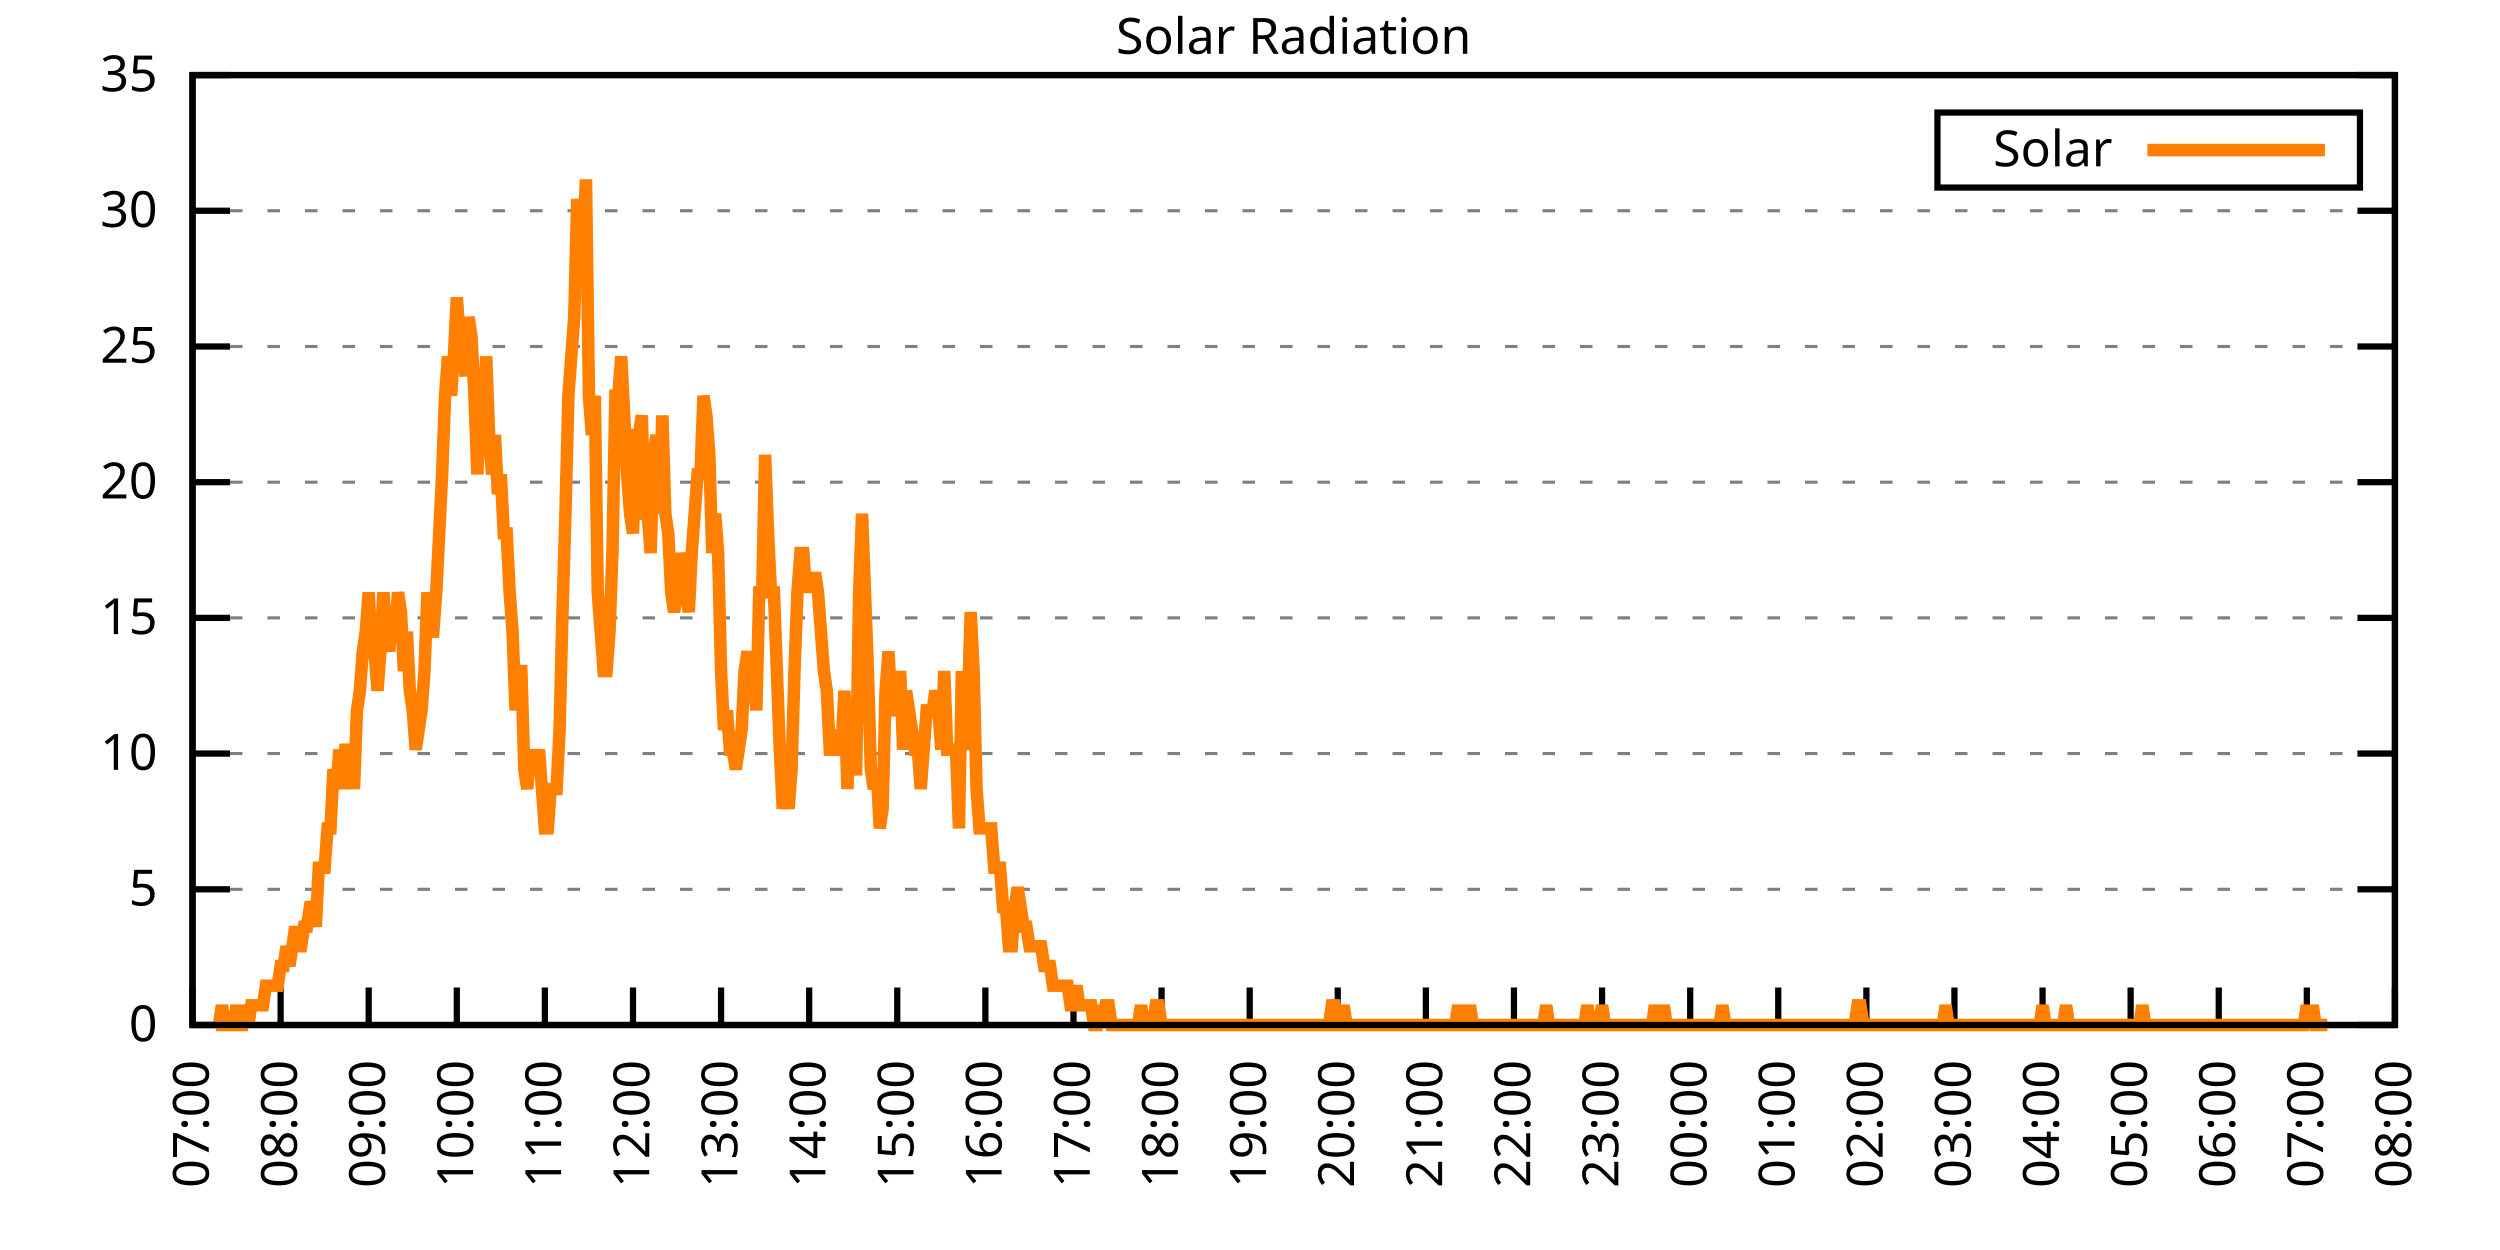
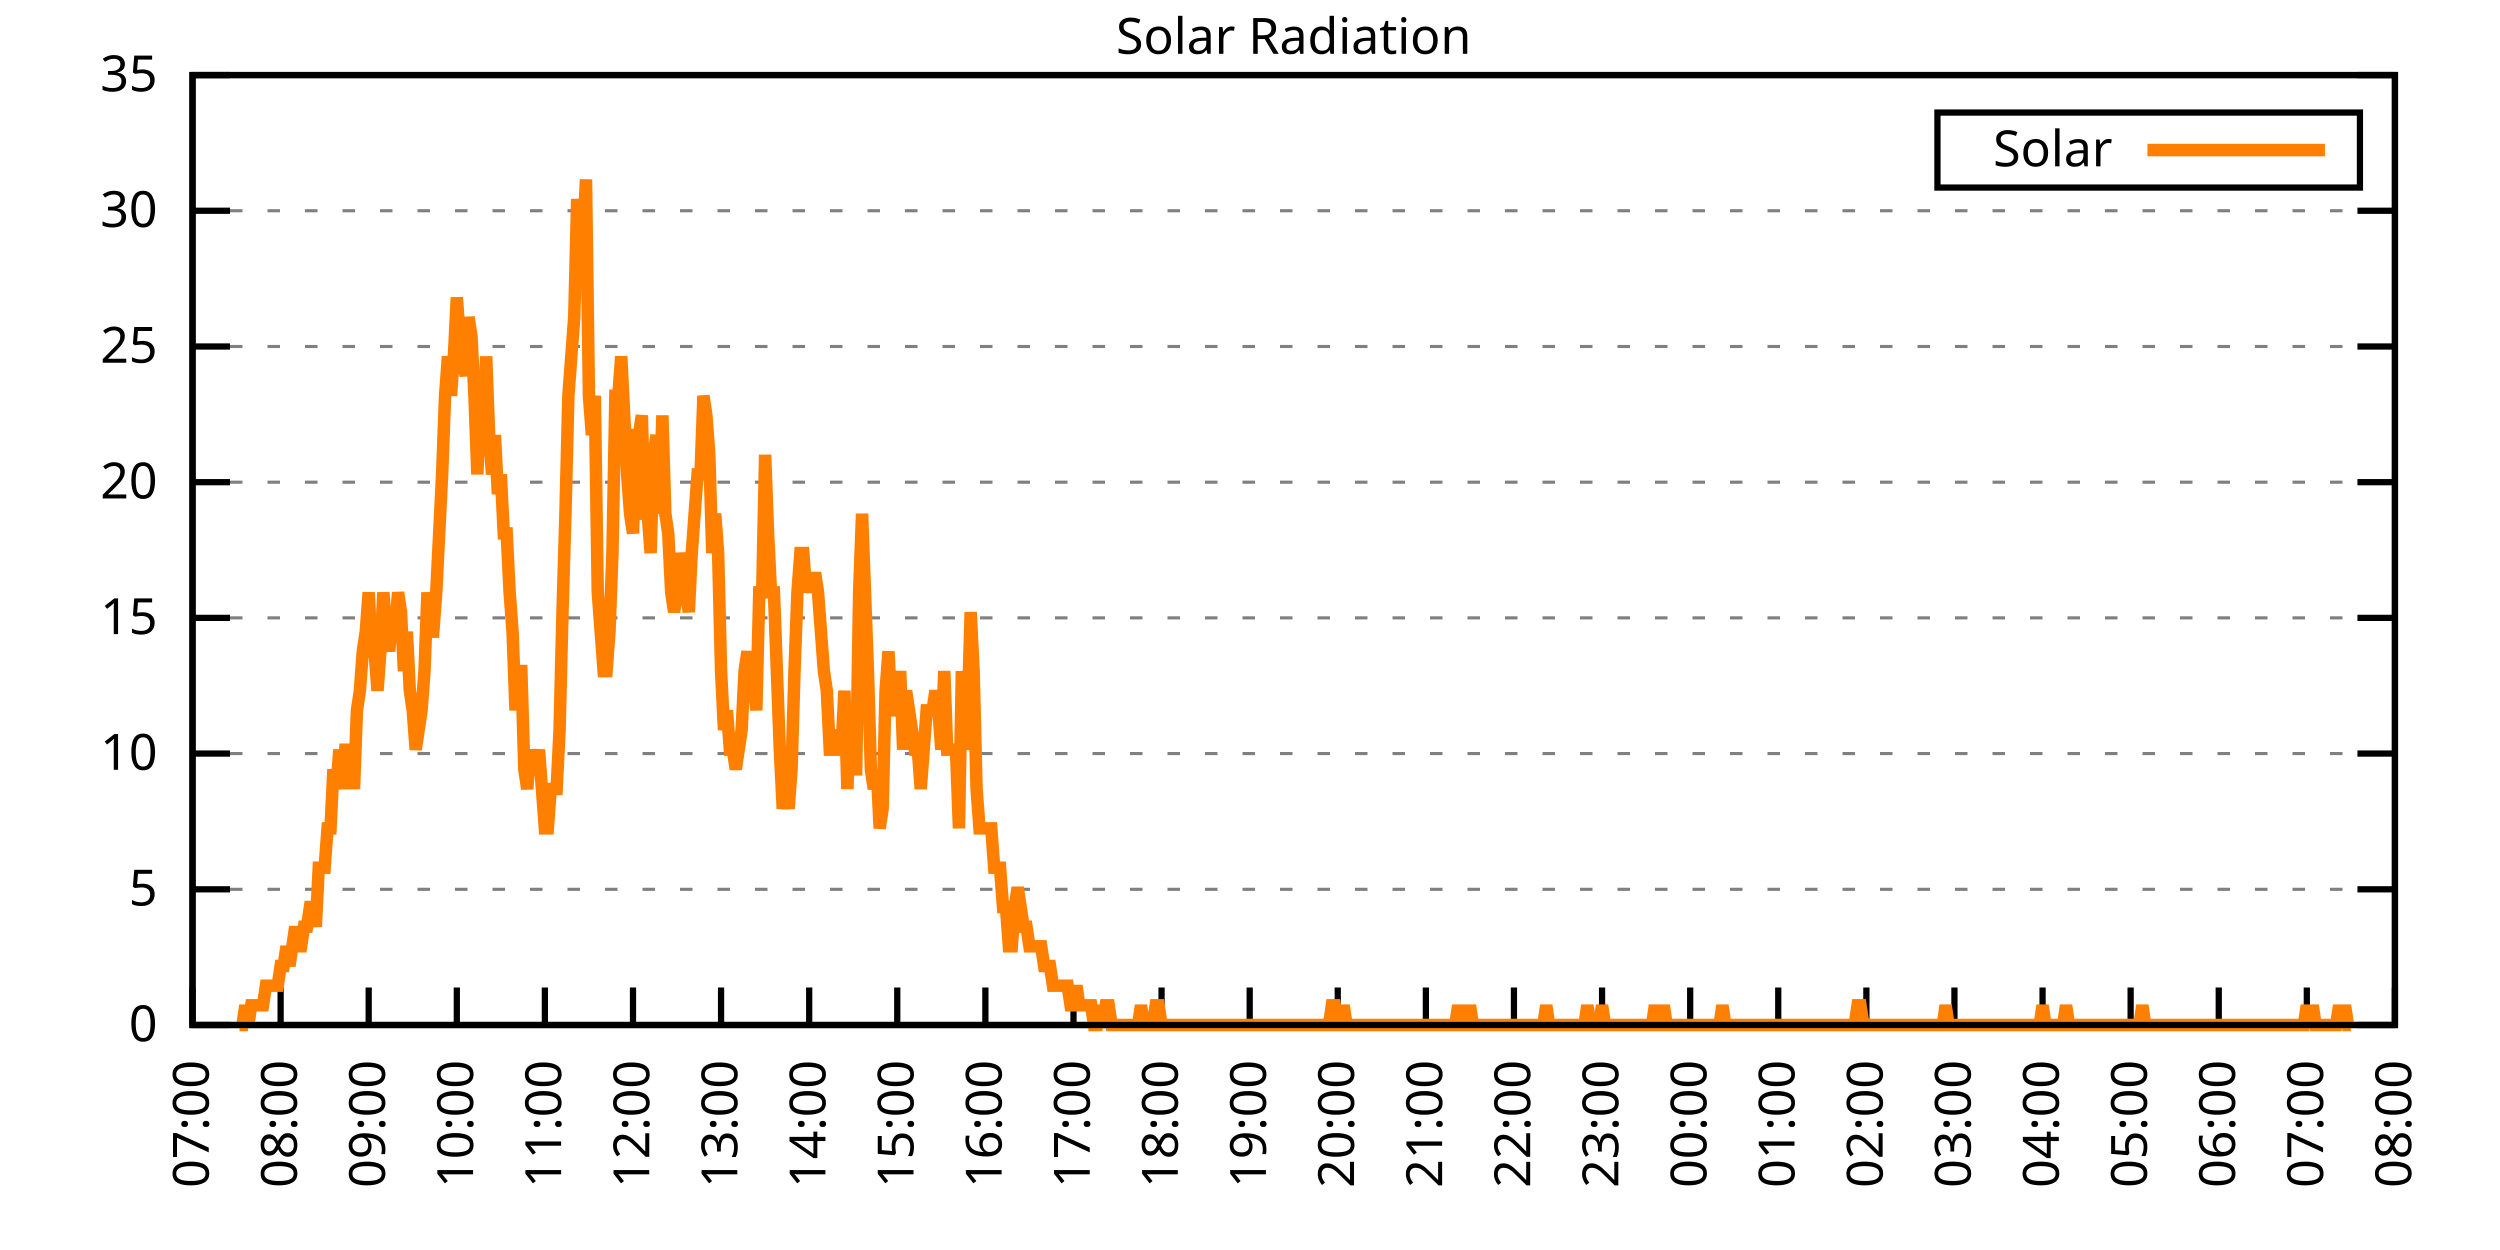
<svg xmlns="http://www.w3.org/2000/svg" xmlns:xlink="http://www.w3.org/1999/xlink" width="400" height="200" viewBox="0 0 400 200">
  <g id="gnuplot_canvas">
    <rect x="0" y="0" width="400" height="200" fill="none" />
    <defs>
      <circle id="gpDot" r="0.5" stroke-width="0.5" stroke="currentColor" />
      <path id="gpPt0" stroke-width="0.333" stroke="currentColor" d="M-1,0 h2 M0,-1 v2" />
      <path id="gpPt1" stroke-width="0.333" stroke="currentColor" d="M-1,-1 L1,1 M1,-1 L-1,1" />
      <path id="gpPt2" stroke-width="0.333" stroke="currentColor" d="M-1,0 L1,0 M0,-1 L0,1 M-1,-1 L1,1 M-1,1 L1,-1" />
      <rect id="gpPt3" stroke-width="0.333" stroke="currentColor" x="-1" y="-1" width="2" height="2" />
      <rect id="gpPt4" stroke-width="0.333" stroke="currentColor" fill="currentColor" x="-1" y="-1" width="2" height="2" />
      <circle id="gpPt5" stroke-width="0.333" stroke="currentColor" cx="0" cy="0" r="1" />
      <use xlink:href="#gpPt5" id="gpPt6" fill="currentColor" stroke="none" />
      <path id="gpPt7" stroke-width="0.333" stroke="currentColor" d="M0,-1.33 L-1.33,0.67 L1.33,0.67 z" />
      <use xlink:href="#gpPt7" id="gpPt8" fill="currentColor" stroke="none" />
      <use xlink:href="#gpPt7" id="gpPt9" stroke="currentColor" transform="rotate(180)" />
      <use xlink:href="#gpPt9" id="gpPt10" fill="currentColor" stroke="none" />
      <use xlink:href="#gpPt3" id="gpPt11" stroke="currentColor" transform="rotate(45)" />
      <use xlink:href="#gpPt11" id="gpPt12" fill="currentColor" stroke="none" />
      <path id="gpPt13" stroke-width="0.333" stroke="currentColor" d="M0,1.330 L1.265,0.411 L0.782,-1.067 L-0.782,-1.076 L-1.265,0.411 z" />
      <use xlink:href="#gpPt13" id="gpPt14" fill="currentColor" stroke="none" />
      <filter id="textbox" filterUnits="objectBoundingBox" x="0" y="0" height="1" width="1">
        <feFlood flood-color="white" flood-opacity="1" result="bgnd" />
        <feComposite in="SourceGraphic" in2="bgnd" operator="atop" />
      </filter>
      <filter id="greybox" filterUnits="objectBoundingBox" x="0" y="0" height="1" width="1">
        <feFlood flood-color="lightgrey" flood-opacity="1" result="grey" />
        <feComposite in="SourceGraphic" in2="grey" operator="atop" />
      </filter>
    </defs>
    <g fill="none" color="white" stroke="currentColor" stroke-width="1.00" stroke-linecap="butt" stroke-linejoin="miter">
</g>
    <g fill="none" color="black" stroke="currentColor" stroke-width="1.00" stroke-linecap="butt" stroke-linejoin="miter">
      <g stroke="none" shape-rendering="crispEdges">
        <polygon fill="rgb(255, 255, 255)" points="30.80,164.00 383.18,164.00 383.18,12.02 30.80,12.02 " />
      </g>
    </g>
    <g fill="none" color="black" stroke="currentColor" stroke-width="1.00" stroke-linecap="butt" stroke-linejoin="miter">
</g>
    <g fill="none" color="black" stroke="black" stroke-width="0.50" stroke-linecap="butt" stroke-linejoin="miter">
</g>
    <g fill="none" color="gray" stroke="currentColor" stroke-width="0.50" stroke-linecap="butt" stroke-linejoin="miter">
      <path stroke="gray" stroke-dasharray="2,4" class="gridline" d="M30.80,164.00 L383.19,164.00  " />
    </g>
    <g fill="none" color="gray" stroke="gray" stroke-width="1.00" stroke-linecap="butt" stroke-linejoin="miter">
</g>
    <g fill="none" color="black" stroke="currentColor" stroke-width="1.00" stroke-linecap="butt" stroke-linejoin="miter">
      <path stroke="black" d="M30.80,164.00 L36.80,164.00 M383.19,164.00 L377.19,164.00  " />
      <g transform="translate(25.20,166.60)" stroke="none" fill="black" font-family="Sans" font-size="8.00" text-anchor="end">
        <text>
          <tspan font-family="Sans"> 0</tspan>
        </text>
      </g>
    </g>
    <g fill="none" color="black" stroke="currentColor" stroke-width="1.00" stroke-linecap="butt" stroke-linejoin="miter">
</g>
    <g fill="none" color="black" stroke="black" stroke-width="0.50" stroke-linecap="butt" stroke-linejoin="miter">
</g>
    <g fill="none" color="gray" stroke="currentColor" stroke-width="0.50" stroke-linecap="butt" stroke-linejoin="miter">
      <path stroke="gray" stroke-dasharray="2,4" class="gridline" d="M30.80,142.29 L383.19,142.29  " />
    </g>
    <g fill="none" color="gray" stroke="gray" stroke-width="1.00" stroke-linecap="butt" stroke-linejoin="miter">
</g>
    <g fill="none" color="black" stroke="currentColor" stroke-width="1.00" stroke-linecap="butt" stroke-linejoin="miter">
      <path stroke="black" d="M30.80,142.29 L36.80,142.29 M383.19,142.29 L377.19,142.29  " />
      <g transform="translate(25.20,144.89)" stroke="none" fill="black" font-family="Sans" font-size="8.00" text-anchor="end">
        <text>
          <tspan font-family="Sans"> 5</tspan>
        </text>
      </g>
    </g>
    <g fill="none" color="black" stroke="currentColor" stroke-width="1.00" stroke-linecap="butt" stroke-linejoin="miter">
</g>
    <g fill="none" color="black" stroke="black" stroke-width="0.50" stroke-linecap="butt" stroke-linejoin="miter">
</g>
    <g fill="none" color="gray" stroke="currentColor" stroke-width="0.50" stroke-linecap="butt" stroke-linejoin="miter">
      <path stroke="gray" stroke-dasharray="2,4" class="gridline" d="M30.80,120.57 L383.19,120.57  " />
    </g>
    <g fill="none" color="gray" stroke="gray" stroke-width="1.00" stroke-linecap="butt" stroke-linejoin="miter">
</g>
    <g fill="none" color="black" stroke="currentColor" stroke-width="1.00" stroke-linecap="butt" stroke-linejoin="miter">
      <path stroke="black" d="M30.80,120.57 L36.80,120.57 M383.19,120.57 L377.19,120.57  " />
      <g transform="translate(25.20,123.17)" stroke="none" fill="black" font-family="Sans" font-size="8.00" text-anchor="end">
        <text>
          <tspan font-family="Sans"> 10</tspan>
        </text>
      </g>
    </g>
    <g fill="none" color="black" stroke="currentColor" stroke-width="1.00" stroke-linecap="butt" stroke-linejoin="miter">
</g>
    <g fill="none" color="black" stroke="black" stroke-width="0.50" stroke-linecap="butt" stroke-linejoin="miter">
</g>
    <g fill="none" color="gray" stroke="currentColor" stroke-width="0.50" stroke-linecap="butt" stroke-linejoin="miter">
      <path stroke="gray" stroke-dasharray="2,4" class="gridline" d="M30.80,98.86 L383.19,98.86  " />
    </g>
    <g fill="none" color="gray" stroke="gray" stroke-width="1.00" stroke-linecap="butt" stroke-linejoin="miter">
</g>
    <g fill="none" color="black" stroke="currentColor" stroke-width="1.00" stroke-linecap="butt" stroke-linejoin="miter">
      <path stroke="black" d="M30.80,98.86 L36.80,98.86 M383.19,98.86 L377.19,98.86  " />
      <g transform="translate(25.20,101.46)" stroke="none" fill="black" font-family="Sans" font-size="8.00" text-anchor="end">
        <text>
          <tspan font-family="Sans"> 15</tspan>
        </text>
      </g>
    </g>
    <g fill="none" color="black" stroke="currentColor" stroke-width="1.00" stroke-linecap="butt" stroke-linejoin="miter">
</g>
    <g fill="none" color="black" stroke="black" stroke-width="0.50" stroke-linecap="butt" stroke-linejoin="miter">
</g>
    <g fill="none" color="gray" stroke="currentColor" stroke-width="0.50" stroke-linecap="butt" stroke-linejoin="miter">
      <path stroke="gray" stroke-dasharray="2,4" class="gridline" d="M30.80,77.15 L383.19,77.15  " />
    </g>
    <g fill="none" color="gray" stroke="gray" stroke-width="1.00" stroke-linecap="butt" stroke-linejoin="miter">
</g>
    <g fill="none" color="black" stroke="currentColor" stroke-width="1.00" stroke-linecap="butt" stroke-linejoin="miter">
      <path stroke="black" d="M30.80,77.15 L36.80,77.15 M383.19,77.15 L377.19,77.15  " />
      <g transform="translate(25.20,79.75)" stroke="none" fill="black" font-family="Sans" font-size="8.00" text-anchor="end">
        <text>
          <tspan font-family="Sans"> 20</tspan>
        </text>
      </g>
    </g>
    <g fill="none" color="black" stroke="currentColor" stroke-width="1.00" stroke-linecap="butt" stroke-linejoin="miter">
</g>
    <g fill="none" color="black" stroke="black" stroke-width="0.50" stroke-linecap="butt" stroke-linejoin="miter">
</g>
    <g fill="none" color="gray" stroke="currentColor" stroke-width="0.50" stroke-linecap="butt" stroke-linejoin="miter">
      <path stroke="gray" stroke-dasharray="2,4" class="gridline" d="M30.80,55.44 L383.19,55.44  " />
    </g>
    <g fill="none" color="gray" stroke="gray" stroke-width="1.00" stroke-linecap="butt" stroke-linejoin="miter">
</g>
    <g fill="none" color="black" stroke="currentColor" stroke-width="1.00" stroke-linecap="butt" stroke-linejoin="miter">
      <path stroke="black" d="M30.80,55.44 L36.80,55.44 M383.19,55.44 L377.19,55.44  " />
      <g transform="translate(25.20,58.04)" stroke="none" fill="black" font-family="Sans" font-size="8.00" text-anchor="end">
        <text>
          <tspan font-family="Sans"> 25</tspan>
        </text>
      </g>
    </g>
    <g fill="none" color="black" stroke="currentColor" stroke-width="1.00" stroke-linecap="butt" stroke-linejoin="miter">
</g>
    <g fill="none" color="black" stroke="black" stroke-width="0.50" stroke-linecap="butt" stroke-linejoin="miter">
</g>
    <g fill="none" color="gray" stroke="currentColor" stroke-width="0.50" stroke-linecap="butt" stroke-linejoin="miter">
      <path stroke="gray" stroke-dasharray="2,4" class="gridline" d="M30.80,33.72 L383.19,33.72  " />
    </g>
    <g fill="none" color="gray" stroke="gray" stroke-width="1.00" stroke-linecap="butt" stroke-linejoin="miter">
</g>
    <g fill="none" color="black" stroke="currentColor" stroke-width="1.00" stroke-linecap="butt" stroke-linejoin="miter">
      <path stroke="black" d="M30.80,33.72 L36.80,33.72 M383.19,33.72 L377.19,33.72  " />
      <g transform="translate(25.20,36.32)" stroke="none" fill="black" font-family="Sans" font-size="8.00" text-anchor="end">
        <text>
          <tspan font-family="Sans"> 30</tspan>
        </text>
      </g>
    </g>
    <g fill="none" color="black" stroke="currentColor" stroke-width="1.00" stroke-linecap="butt" stroke-linejoin="miter">
</g>
    <g fill="none" color="black" stroke="black" stroke-width="0.50" stroke-linecap="butt" stroke-linejoin="miter">
</g>
    <g fill="none" color="gray" stroke="currentColor" stroke-width="0.50" stroke-linecap="butt" stroke-linejoin="miter">
      <path stroke="gray" stroke-dasharray="2,4" class="gridline" d="M30.80,12.01 L383.19,12.01  " />
    </g>
    <g fill="none" color="gray" stroke="gray" stroke-width="1.00" stroke-linecap="butt" stroke-linejoin="miter">
</g>
    <g fill="none" color="black" stroke="currentColor" stroke-width="1.00" stroke-linecap="butt" stroke-linejoin="miter">
      <path stroke="black" d="M30.80,12.01 L36.80,12.01 M383.19,12.01 L377.19,12.01  " />
      <g transform="translate(25.20,14.61)" stroke="none" fill="black" font-family="Sans" font-size="8.00" text-anchor="end">
        <text>
          <tspan font-family="Sans"> 35</tspan>
        </text>
      </g>
    </g>
    <g fill="none" color="black" stroke="currentColor" stroke-width="1.00" stroke-linecap="butt" stroke-linejoin="miter">
      <path stroke="black" d="M30.80,164.00 L30.80,158.00  " />
      <g transform="translate(33.40,169.60) rotate(270.00)" stroke="none" fill="black" font-family="Sans" font-size="8.00" text-anchor="end">
        <text>
          <tspan font-family="Sans">07:00</tspan>
        </text>
      </g>
    </g>
    <g fill="none" color="black" stroke="currentColor" stroke-width="1.00" stroke-linecap="butt" stroke-linejoin="miter">
      <path stroke="black" d="M44.90,164.00 L44.90,158.00  " />
      <g transform="translate(47.50,169.60) rotate(270.00)" stroke="none" fill="black" font-family="Sans" font-size="8.00" text-anchor="end">
        <text>
          <tspan font-family="Sans">08:00</tspan>
        </text>
      </g>
    </g>
    <g fill="none" color="black" stroke="currentColor" stroke-width="1.00" stroke-linecap="butt" stroke-linejoin="miter">
      <path stroke="black" d="M58.99,164.00 L58.99,158.00  " />
      <g transform="translate(61.59,169.60) rotate(270.00)" stroke="none" fill="black" font-family="Sans" font-size="8.00" text-anchor="end">
        <text>
          <tspan font-family="Sans">09:00</tspan>
        </text>
      </g>
    </g>
    <g fill="none" color="black" stroke="currentColor" stroke-width="1.00" stroke-linecap="butt" stroke-linejoin="miter">
      <path stroke="black" d="M73.09,164.00 L73.09,158.00  " />
      <g transform="translate(75.69,169.60) rotate(270.00)" stroke="none" fill="black" font-family="Sans" font-size="8.00" text-anchor="end">
        <text>
          <tspan font-family="Sans">10:00</tspan>
        </text>
      </g>
    </g>
    <g fill="none" color="black" stroke="currentColor" stroke-width="1.00" stroke-linecap="butt" stroke-linejoin="miter">
      <path stroke="black" d="M87.18,164.00 L87.18,158.00  " />
      <g transform="translate(89.78,169.60) rotate(270.00)" stroke="none" fill="black" font-family="Sans" font-size="8.00" text-anchor="end">
        <text>
          <tspan font-family="Sans">11:00</tspan>
        </text>
      </g>
    </g>
    <g fill="none" color="black" stroke="currentColor" stroke-width="1.00" stroke-linecap="butt" stroke-linejoin="miter">
      <path stroke="black" d="M101.28,164.00 L101.28,158.00  " />
      <g transform="translate(103.88,169.60) rotate(270.00)" stroke="none" fill="black" font-family="Sans" font-size="8.00" text-anchor="end">
        <text>
          <tspan font-family="Sans">12:00</tspan>
        </text>
      </g>
    </g>
    <g fill="none" color="black" stroke="currentColor" stroke-width="1.00" stroke-linecap="butt" stroke-linejoin="miter">
      <path stroke="black" d="M115.37,164.00 L115.37,158.00  " />
      <g transform="translate(117.97,169.60) rotate(270.00)" stroke="none" fill="black" font-family="Sans" font-size="8.00" text-anchor="end">
        <text>
          <tspan font-family="Sans">13:00</tspan>
        </text>
      </g>
    </g>
    <g fill="none" color="black" stroke="currentColor" stroke-width="1.00" stroke-linecap="butt" stroke-linejoin="miter">
      <path stroke="black" d="M129.47,164.00 L129.47,158.00  " />
      <g transform="translate(132.07,169.60) rotate(270.00)" stroke="none" fill="black" font-family="Sans" font-size="8.00" text-anchor="end">
        <text>
          <tspan font-family="Sans">14:00</tspan>
        </text>
      </g>
    </g>
    <g fill="none" color="black" stroke="currentColor" stroke-width="1.00" stroke-linecap="butt" stroke-linejoin="miter">
      <path stroke="black" d="M143.56,164.00 L143.56,158.00  " />
      <g transform="translate(146.16,169.60) rotate(270.00)" stroke="none" fill="black" font-family="Sans" font-size="8.00" text-anchor="end">
        <text>
          <tspan font-family="Sans">15:00</tspan>
        </text>
      </g>
    </g>
    <g fill="none" color="black" stroke="currentColor" stroke-width="1.00" stroke-linecap="butt" stroke-linejoin="miter">
      <path stroke="black" d="M157.66,164.00 L157.66,158.00  " />
      <g transform="translate(160.26,169.60) rotate(270.00)" stroke="none" fill="black" font-family="Sans" font-size="8.00" text-anchor="end">
        <text>
          <tspan font-family="Sans">16:00</tspan>
        </text>
      </g>
    </g>
    <g fill="none" color="black" stroke="currentColor" stroke-width="1.00" stroke-linecap="butt" stroke-linejoin="miter">
      <path stroke="black" d="M171.76,164.00 L171.76,158.00  " />
      <g transform="translate(174.36,169.60) rotate(270.00)" stroke="none" fill="black" font-family="Sans" font-size="8.00" text-anchor="end">
        <text>
          <tspan font-family="Sans">17:00</tspan>
        </text>
      </g>
    </g>
    <g fill="none" color="black" stroke="currentColor" stroke-width="1.00" stroke-linecap="butt" stroke-linejoin="miter">
      <path stroke="black" d="M185.85,164.00 L185.85,158.00  " />
      <g transform="translate(188.45,169.60) rotate(270.00)" stroke="none" fill="black" font-family="Sans" font-size="8.00" text-anchor="end">
        <text>
          <tspan font-family="Sans">18:00</tspan>
        </text>
      </g>
    </g>
    <g fill="none" color="black" stroke="currentColor" stroke-width="1.00" stroke-linecap="butt" stroke-linejoin="miter">
      <path stroke="black" d="M199.95,164.00 L199.95,158.00  " />
      <g transform="translate(202.55,169.60) rotate(270.00)" stroke="none" fill="black" font-family="Sans" font-size="8.00" text-anchor="end">
        <text>
          <tspan font-family="Sans">19:00</tspan>
        </text>
      </g>
    </g>
    <g fill="none" color="black" stroke="currentColor" stroke-width="1.00" stroke-linecap="butt" stroke-linejoin="miter">
      <path stroke="black" d="M214.04,164.00 L214.04,158.00  " />
      <g transform="translate(216.64,169.60) rotate(270.00)" stroke="none" fill="black" font-family="Sans" font-size="8.00" text-anchor="end">
        <text>
          <tspan font-family="Sans">20:00</tspan>
        </text>
      </g>
    </g>
    <g fill="none" color="black" stroke="currentColor" stroke-width="1.00" stroke-linecap="butt" stroke-linejoin="miter">
      <path stroke="black" d="M228.14,164.00 L228.14,158.00  " />
      <g transform="translate(230.74,169.60) rotate(270.00)" stroke="none" fill="black" font-family="Sans" font-size="8.00" text-anchor="end">
        <text>
          <tspan font-family="Sans">21:00</tspan>
        </text>
      </g>
    </g>
    <g fill="none" color="black" stroke="currentColor" stroke-width="1.00" stroke-linecap="butt" stroke-linejoin="miter">
      <path stroke="black" d="M242.23,164.00 L242.23,158.00  " />
      <g transform="translate(244.83,169.60) rotate(270.00)" stroke="none" fill="black" font-family="Sans" font-size="8.00" text-anchor="end">
        <text>
          <tspan font-family="Sans">22:00</tspan>
        </text>
      </g>
    </g>
    <g fill="none" color="black" stroke="currentColor" stroke-width="1.00" stroke-linecap="butt" stroke-linejoin="miter">
      <path stroke="black" d="M256.33,164.00 L256.33,158.00  " />
      <g transform="translate(258.93,169.60) rotate(270.00)" stroke="none" fill="black" font-family="Sans" font-size="8.00" text-anchor="end">
        <text>
          <tspan font-family="Sans">23:00</tspan>
        </text>
      </g>
    </g>
    <g fill="none" color="black" stroke="currentColor" stroke-width="1.00" stroke-linecap="butt" stroke-linejoin="miter">
      <path stroke="black" d="M270.43,164.00 L270.43,158.00  " />
      <g transform="translate(273.03,169.60) rotate(270.00)" stroke="none" fill="black" font-family="Sans" font-size="8.00" text-anchor="end">
        <text>
          <tspan font-family="Sans">00:00</tspan>
        </text>
      </g>
    </g>
    <g fill="none" color="black" stroke="currentColor" stroke-width="1.00" stroke-linecap="butt" stroke-linejoin="miter">
      <path stroke="black" d="M284.52,164.00 L284.52,158.00  " />
      <g transform="translate(287.12,169.60) rotate(270.00)" stroke="none" fill="black" font-family="Sans" font-size="8.00" text-anchor="end">
        <text>
          <tspan font-family="Sans">01:00</tspan>
        </text>
      </g>
    </g>
    <g fill="none" color="black" stroke="currentColor" stroke-width="1.00" stroke-linecap="butt" stroke-linejoin="miter">
      <path stroke="black" d="M298.62,164.00 L298.62,158.00  " />
      <g transform="translate(301.22,169.60) rotate(270.00)" stroke="none" fill="black" font-family="Sans" font-size="8.00" text-anchor="end">
        <text>
          <tspan font-family="Sans">02:00</tspan>
        </text>
      </g>
    </g>
    <g fill="none" color="black" stroke="currentColor" stroke-width="1.00" stroke-linecap="butt" stroke-linejoin="miter">
      <path stroke="black" d="M312.71,164.00 L312.71,158.00  " />
      <g transform="translate(315.31,169.60) rotate(270.00)" stroke="none" fill="black" font-family="Sans" font-size="8.00" text-anchor="end">
        <text>
          <tspan font-family="Sans">03:00</tspan>
        </text>
      </g>
    </g>
    <g fill="none" color="black" stroke="currentColor" stroke-width="1.00" stroke-linecap="butt" stroke-linejoin="miter">
      <path stroke="black" d="M326.81,164.00 L326.81,158.00  " />
      <g transform="translate(329.41,169.60) rotate(270.00)" stroke="none" fill="black" font-family="Sans" font-size="8.00" text-anchor="end">
        <text>
          <tspan font-family="Sans">04:00</tspan>
        </text>
      </g>
    </g>
    <g fill="none" color="black" stroke="currentColor" stroke-width="1.00" stroke-linecap="butt" stroke-linejoin="miter">
      <path stroke="black" d="M340.90,164.00 L340.90,158.00  " />
      <g transform="translate(343.50,169.60) rotate(270.00)" stroke="none" fill="black" font-family="Sans" font-size="8.00" text-anchor="end">
        <text>
          <tspan font-family="Sans">05:00</tspan>
        </text>
      </g>
    </g>
    <g fill="none" color="black" stroke="currentColor" stroke-width="1.00" stroke-linecap="butt" stroke-linejoin="miter">
      <path stroke="black" d="M355.00,164.00 L355.00,158.00  " />
      <g transform="translate(357.60,169.60) rotate(270.00)" stroke="none" fill="black" font-family="Sans" font-size="8.00" text-anchor="end">
        <text>
          <tspan font-family="Sans">06:00</tspan>
        </text>
      </g>
    </g>
    <g fill="none" color="black" stroke="currentColor" stroke-width="1.00" stroke-linecap="butt" stroke-linejoin="miter">
      <path stroke="black" d="M369.09,164.00 L369.09,158.00  " />
      <g transform="translate(371.69,169.60) rotate(270.00)" stroke="none" fill="black" font-family="Sans" font-size="8.00" text-anchor="end">
        <text>
          <tspan font-family="Sans">07:00</tspan>
        </text>
      </g>
    </g>
    <g fill="none" color="black" stroke="currentColor" stroke-width="1.00" stroke-linecap="butt" stroke-linejoin="miter">
      <path stroke="black" d="M383.19,164.00 L383.19,158.00  " />
      <g transform="translate(385.79,169.60) rotate(270.00)" stroke="none" fill="black" font-family="Sans" font-size="8.00" text-anchor="end">
        <text>
          <tspan font-family="Sans">08:00</tspan>
        </text>
      </g>
    </g>
    <g fill="none" color="black" stroke="currentColor" stroke-width="1.00" stroke-linecap="butt" stroke-linejoin="miter">
</g>
    <g fill="none" color="black" stroke="currentColor" stroke-width="1.00" stroke-linecap="butt" stroke-linejoin="miter">
      <path stroke="black" d="M30.80,12.01 L30.80,164.00 L383.19,164.00 L383.19,12.01 L30.80,12.01 Z  " />
    </g>
    <g fill="none" color="black" stroke="currentColor" stroke-width="1.00" stroke-linecap="butt" stroke-linejoin="miter">
</g>
    <g fill="none" color="black" stroke="currentColor" stroke-width="1.00" stroke-linecap="butt" stroke-linejoin="miter">
      <path stroke="black" d="M309.99,30.01 L309.99,18.01 L377.59,18.01 L377.59,30.01 L309.99,30.01 Z  " />
    </g>
    <g id="Solar_Radiation_plot_1">
      <g fill="none" color="white" stroke="black" stroke-width="2.00" stroke-linecap="butt" stroke-linejoin="miter">
</g>
      <g fill="none" color="black" stroke="currentColor" stroke-width="2.00" stroke-linecap="butt" stroke-linejoin="miter">
        <g transform="translate(337.99,26.61)" stroke="none" fill="black" font-family="Sans" font-size="8.00" text-anchor="end">
          <text>
            <tspan font-family="Sans">Solar</tspan>
          </text>
        </g>
      </g>
      <g fill="none" color="black" stroke="currentColor" stroke-width="2.00" stroke-linecap="butt" stroke-linejoin="miter">
-         <path stroke="rgb(255, 127,   0)" d="M343.59,24.01 L371.99,24.01 M34.56,164.00 L35.03,164.00 L35.50,160.85 L35.97,164.00 L36.44,164.00 L36.91,164.00   L37.38,164.00 L37.85,160.85 L38.32,164.00 L38.79,164.00 L39.26,160.85 L39.73,164.00 L40.20,160.85 L40.67,160.85   L41.14,160.85 L41.61,160.85 L42.08,160.85 L42.55,157.71 L43.02,157.71 L43.49,157.71 L43.96,157.71 L44.43,157.71   L44.90,154.56 L45.37,154.56 L45.84,151.41 L46.31,154.56 L46.78,151.41 L47.24,148.27 L47.71,151.41 L48.18,151.41   L48.65,148.27 L49.12,148.27 L49.59,145.12 L50.06,145.12 L50.53,148.27 L51.00,138.83 L51.47,138.83 L51.94,138.83   L52.41,132.54 L52.88,132.54 L53.35,123.10 L53.82,126.24 L54.29,119.95 L54.76,126.24 L55.23,119.95 L55.70,119.95   L56.17,119.95 L56.64,126.24 L57.11,113.66 L57.58,110.51 L58.05,104.22 L58.52,101.07 L58.99,94.78 L59.46,104.22   L59.93,104.22 L60.40,110.51 L60.87,104.22 L61.34,94.78 L61.81,101.07 L62.28,104.22 L62.75,97.93 L63.22,101.07   L63.69,94.78 L64.16,97.93 L64.63,107.37 L65.10,101.07 L65.57,110.51 L66.04,113.66 L66.51,119.95 L66.98,116.80   L67.45,113.66 L67.92,107.37 L68.39,94.78 L68.86,101.07 L69.33,101.07 L69.80,94.78 L70.27,85.34 L70.74,75.90   L71.21,63.32 L71.68,57.02 L72.15,63.32 L72.62,57.02 L73.09,47.58 L73.56,53.88 L74.03,57.02 L74.50,60.17   L74.97,50.73 L75.44,53.88 L75.91,63.32 L76.38,75.90 L76.85,63.32 L77.32,69.61 L77.79,57.02 L78.26,69.61   L78.73,75.90 L79.19,69.61 L79.66,79.05 L80.13,75.90 L80.60,85.34 L81.07,85.34 L81.54,94.78 L82.01,101.07   L82.48,113.66 L82.95,107.37 L83.42,107.37 L83.89,123.10 L84.36,126.24 L84.83,119.95 L85.30,123.10 L85.77,123.10   L86.24,119.95 L86.71,126.24 L87.18,132.54 L87.65,132.54 L88.12,126.24 L88.59,126.24 L89.06,126.24 L89.53,116.80   L90.00,97.93 L90.47,82.19 L90.94,63.32 L91.41,57.02 L91.88,50.73 L92.35,31.85 L92.82,38.15 L93.29,38.15   L93.76,28.71 L94.23,63.32 L94.70,69.61 L95.17,63.32 L95.64,94.78 L96.11,101.07 L96.58,107.37 L97.05,107.37   L97.52,101.07 L97.99,88.49 L98.46,63.32 L98.93,63.32 L99.40,57.02 L99.87,66.46 L100.34,75.90 L100.81,82.19   L101.28,85.34 L101.75,69.61 L102.22,69.61 L102.69,66.46 L103.16,82.19 L103.63,82.19 L104.10,88.49 L104.57,72.76   L105.04,69.61 L105.51,82.19 L105.98,66.46 L106.45,82.19 L106.92,85.34 L107.39,94.78 L107.86,97.93 L108.33,94.78   L108.80,88.49 L109.27,91.63 L109.74,94.78 L110.21,97.93 L110.68,88.49 L111.14,82.19 L111.61,75.90 L112.08,75.90   L112.55,63.32 L113.02,66.46 L113.49,72.76 L113.96,88.49 L114.43,82.19 L114.90,88.49 L115.37,107.37 L115.84,116.80   L116.31,113.66 L116.78,119.95 L117.25,119.95 L117.72,123.10 L118.19,119.95 L118.66,116.80 L119.13,107.37 L119.60,104.22   L120.07,110.51 L120.54,107.37 L121.01,113.66 L121.48,94.78 L121.95,94.78 L122.42,72.76 L122.89,85.34 L123.36,94.78   L123.83,94.78 L124.30,107.37 L124.77,119.95 L125.24,129.39 L125.71,126.24 L126.18,129.39 L126.65,123.10 L127.12,107.37   L127.59,94.78 L128.06,88.49 L128.53,88.49 L129.00,94.78 L129.47,91.63 L129.94,94.78 L130.41,91.63 L130.88,94.78   L131.35,101.07 L131.82,107.37 L132.29,110.51 L132.76,119.95 L133.23,119.95 L133.70,119.95 L134.17,116.80 L134.64,119.95   L135.11,110.51 L135.58,126.24 L136.05,113.66 L136.52,123.10 L136.99,123.10 L137.46,94.78 L137.93,82.19 L138.40,94.78   L138.87,107.37 L139.34,123.10 L139.81,126.24 L140.28,123.10 L140.75,132.54 L141.22,129.39 L141.69,110.51 L142.16,104.22   L142.63,113.66 L143.09,113.66 L143.56,113.66 L144.03,107.37 L144.50,119.95 L144.97,110.51 L145.44,113.66 L145.91,116.80   L146.38,119.95 L146.85,119.95 L147.32,126.24 L147.79,119.95 L148.26,113.66 L148.73,113.66 L149.20,113.66 L149.67,110.51   L150.14,113.66 L150.61,119.95 L151.08,107.37 L151.55,119.95 L152.02,119.95 L152.49,119.95 L152.96,119.95 L153.43,132.54   L153.90,107.37 L154.37,119.95 L154.84,113.66 L155.31,97.93 L155.78,107.37 L156.25,126.24 L156.72,132.54 L157.19,132.54   L157.66,132.54 L158.13,132.54 L158.60,132.54 L159.07,138.83 L159.54,138.83 L160.01,138.83 L160.48,145.12 L160.95,145.12   L161.42,151.41 L161.89,151.41 L162.36,145.12 L162.83,141.98 L163.30,145.12 L163.77,148.27 L164.24,148.27 L164.71,151.41   L165.18,151.41 L165.65,151.41 L166.12,151.41 L166.59,151.41 L167.06,154.56 L167.53,154.56 L168.00,154.56 L168.47,157.71   L168.94,157.71 L169.41,157.71 L169.88,157.71 L170.35,157.71 L170.82,157.71 L171.29,160.85 L171.76,160.85 L172.23,157.71   L172.70,160.85 L173.17,160.85 L173.64,160.85 L174.11,160.85 L174.58,160.85 L175.04,164.00 L175.51,164.00 L175.98,160.85   L176.45,164.00 L176.92,160.85 L177.39,160.85 L177.86,164.00 L178.33,164.00 L178.80,164.00 L179.27,164.00 L179.74,164.00   L180.21,164.00 L180.68,164.00 L181.15,164.00 L181.62,164.00 L182.09,164.00 L182.56,160.85 L183.03,164.00 L183.50,164.00   L183.97,164.00 L184.44,164.00 L184.91,160.85 L185.38,160.85 L185.85,164.00 L186.32,164.00 L186.79,164.00 L187.26,164.00   L187.73,164.00 L188.20,164.00 L188.67,164.00 L189.14,164.00 L189.61,164.00 L190.08,164.00 L190.55,164.00 L191.02,164.00   L191.49,164.00 L191.96,164.00 L192.43,164.00 L192.90,164.00 L193.37,164.00 L193.84,164.00 L194.31,164.00 L194.78,164.00   L195.25,164.00 L195.72,164.00 L196.19,164.00 L196.66,164.00 L197.13,164.00 L197.60,164.00 L198.07,164.00 L198.54,164.00   L199.01,164.00 L199.48,164.00 L199.95,164.00 L200.42,164.00 L200.89,164.00 L201.36,164.00 L201.83,164.00 L202.30,164.00   L202.77,164.00 L203.24,164.00 L203.71,164.00 L204.18,164.00 L204.65,164.00 L205.12,164.00 L205.59,164.00 L206.06,164.00   L206.53,164.00 L207.00,164.00 L207.46,164.00 L207.93,164.00 L208.40,164.00 L208.87,164.00 L209.34,164.00 L209.81,164.00   L210.28,164.00 L210.75,164.00 L211.22,164.00 L211.69,164.00 L212.16,164.00 L212.63,164.00 L213.10,160.85 L213.57,160.85   L214.04,164.00 L214.51,164.00 L214.98,160.85 L215.45,164.00 L215.92,164.00 L216.39,164.00 L216.86,164.00 L217.33,164.00   L217.80,164.00 L218.27,164.00 L218.74,164.00 L219.21,164.00 L219.68,164.00 L220.15,164.00 L220.62,164.00 L221.09,164.00   L221.56,164.00 L222.03,164.00 L222.50,164.00 L222.97,164.00 L223.44,164.00 L223.91,164.00 L224.38,164.00 L224.85,164.00   L225.32,164.00 L225.79,164.00 L226.26,164.00 L226.73,164.00 L227.20,164.00 L227.67,164.00 L228.14,164.00 L228.61,164.00   L229.08,164.00 L229.55,164.00 L230.02,164.00 L230.49,164.00 L230.96,164.00 L231.43,164.00 L231.90,164.00 L232.37,164.00   L232.84,164.00 L233.31,160.85 L233.78,164.00 L234.25,164.00 L234.72,164.00 L235.19,160.85 L235.66,164.00 L236.13,164.00   L236.60,164.00 L237.07,164.00 L237.54,164.00 L238.01,164.00 L238.48,164.00 L238.95,164.00 L239.41,164.00 L239.88,164.00   L240.35,164.00 L240.82,164.00 L241.29,164.00 L241.76,164.00 L242.23,164.00 L242.70,164.00 L243.17,164.00 L243.64,164.00   L244.11,164.00 L244.58,164.00 L245.05,164.00 L245.52,164.00 L245.99,164.00 L246.46,164.00 L246.93,164.00 L247.40,160.85   L247.87,164.00 L248.81,164.00 L249.28,164.00 L249.75,164.00 L250.22,164.00 L250.69,164.00 L251.16,164.00 L251.63,164.00   L252.10,164.00 L252.57,164.00 L253.04,164.00 L253.51,164.00 L253.98,160.85 L254.45,164.00 L254.92,164.00 L255.39,164.00   L255.86,164.00 L256.33,160.85 L256.80,164.00 L257.27,164.00 L257.74,164.00 L258.21,164.00 L258.68,164.00 L259.15,164.00   L259.62,164.00 L260.09,164.00 L260.56,164.00 L261.03,164.00 L261.50,164.00 L261.97,164.00 L262.44,164.00 L262.91,164.00   L263.38,164.00 L263.85,164.00 L264.32,164.00 L264.79,160.85 L265.26,164.00 L265.73,164.00 L266.20,160.85 L266.67,164.00   L267.14,164.00 L267.61,164.00 L268.08,164.00 L268.55,164.00 L269.02,164.00 L269.49,164.00 L269.96,164.00 L270.43,164.00   L270.90,164.00 L271.36,164.00 L271.83,164.00 L272.30,164.00 L272.77,164.00 L273.24,164.00 L273.71,164.00 L274.18,164.00   L274.65,164.00 L275.12,164.00 L275.59,160.85 L276.06,164.00 L276.53,164.00 L277.00,164.00 L277.47,164.00 L277.94,164.00   L278.41,164.00 L278.88,164.00 L279.35,164.00 L279.82,164.00 L280.29,164.00 L280.76,164.00 L281.23,164.00 L281.70,164.00   L282.17,164.00 L282.64,164.00 L283.11,164.00 L283.58,164.00 L284.05,164.00 L284.52,164.00 L284.99,164.00 L285.46,164.00   L285.93,164.00 L286.40,164.00 L286.87,164.00 L287.34,164.00 L287.81,164.00 L288.28,164.00 L288.75,164.00 L289.22,164.00   L289.69,164.00 L290.16,164.00 L290.63,164.00 L291.10,164.00 L291.57,164.00 L292.04,164.00 L292.51,164.00 L292.98,164.00   L293.45,164.00 L293.92,164.00 L294.39,164.00 L294.86,164.00 L295.33,164.00 L295.80,164.00 L296.27,164.00 L296.74,164.00   L297.21,160.85 L297.68,160.85 L298.15,164.00 L298.62,164.00 L299.09,164.00 L299.56,164.00 L300.03,164.00 L300.50,164.00   L300.97,164.00 L301.44,164.00 L301.91,164.00 L302.38,164.00 L302.85,164.00 L303.31,164.00 L303.78,164.00 L304.25,164.00   L304.72,164.00 L305.19,164.00 L305.66,164.00 L306.13,164.00 L306.60,164.00 L307.07,164.00 L307.54,164.00 L308.01,164.00   L308.48,164.00 L308.95,164.00 L309.42,164.00 L309.89,164.00 L310.36,164.00 L310.83,164.00 L311.30,160.85 L311.77,164.00   L312.24,164.00 L312.71,164.00 L313.18,164.00 L313.65,164.00 L314.12,164.00 L314.59,164.00 L315.06,164.00 L315.53,164.00   L316.00,164.00 L316.47,164.00 L316.94,164.00 L317.41,164.00 L317.88,164.00 L318.35,164.00 L318.82,164.00 L319.29,164.00   L319.76,164.00 L320.23,164.00 L320.70,164.00 L321.17,164.00 L321.64,164.00 L322.11,164.00 L322.58,164.00 L323.05,164.00   L323.52,164.00 L323.99,164.00 L324.46,164.00 L324.93,164.00 L325.40,164.00 L325.87,164.00 L326.34,164.00 L326.81,160.85   L327.28,164.00 L327.75,164.00 L328.22,164.00 L328.69,164.00 L329.16,164.00 L329.63,164.00 L330.10,164.00 L330.57,160.85   L331.04,164.00 L331.51,164.00 L331.98,164.00 L332.45,164.00 L332.92,164.00 L333.39,164.00 L333.86,164.00 L334.33,164.00   L334.80,164.00 L335.26,164.00 L335.73,164.00 L336.20,164.00 L336.67,164.00 L337.14,164.00 L337.61,164.00 L338.08,164.00   L338.55,164.00 L339.02,164.00 L339.49,164.00 L339.96,164.00 L340.43,164.00 L340.90,164.00 L341.37,164.00 L341.84,164.00   L342.31,164.00 L342.78,160.85 L343.25,164.00 L343.72,164.00 L344.19,164.00 L344.66,164.00 L345.13,164.00 L345.60,164.00   L346.07,164.00 L346.54,164.00 L347.01,164.00 L347.48,164.00 L347.95,164.00 L348.42,164.00 L348.89,164.00 L349.36,164.00   L349.83,164.00 L350.30,164.00 L350.77,164.00 L351.24,164.00 L351.71,164.00 L352.18,164.00 L352.65,164.00 L353.12,164.00   L353.59,164.00 L354.06,164.00 L354.53,164.00 L355.00,164.00 L355.47,164.00 L355.94,164.00 L356.41,164.00 L356.88,164.00   L357.35,164.00 L357.82,164.00 L358.29,164.00 L358.76,164.00 L359.23,164.00 L359.70,164.00 L360.17,164.00 L360.64,164.00   L361.11,164.00 L361.58,164.00 L362.05,164.00 L362.52,164.00 L362.99,164.00 L363.46,164.00 L363.93,164.00 L364.40,164.00   L364.87,164.00 L365.34,164.00 L365.81,164.00 L366.28,164.00 L366.75,164.00 L367.21,164.00 L367.68,164.00 L368.15,164.00   L368.62,164.00 L369.09,160.85 L369.56,164.00 L370.03,160.85 L370.50,164.00 L370.97,164.00 L371.44,164.00 L371.91,164.00   L372.38,164.00  " />
+         <path stroke="rgb(255, 127,   0)" d="M343.59,24.01 L371.99,24.01 M38.32,164.00 L38.79,164.00 L39.26,160.85 L39.73,164.00 L40.20,160.85 L40.67,160.85   L41.14,160.85 L41.61,160.85 L42.08,160.85 L42.55,157.71 L43.02,157.71 L43.49,157.71 L43.96,157.71 L44.43,157.71   L44.90,154.56 L45.37,154.56 L45.84,151.41 L46.31,154.56 L46.78,151.41 L47.24,148.27 L47.71,151.41 L48.18,151.41   L48.65,148.27 L49.12,148.27 L49.59,145.12 L50.06,145.12 L50.53,148.27 L51.00,138.83 L51.47,138.83 L51.94,138.83   L52.41,132.54 L52.88,132.54 L53.35,123.10 L53.82,126.24 L54.29,119.95 L54.76,126.24 L55.23,119.95 L55.70,119.95   L56.17,119.95 L56.64,126.24 L57.11,113.66 L57.58,110.51 L58.05,104.22 L58.52,101.07 L58.99,94.78 L59.46,104.22   L59.93,104.22 L60.40,110.51 L60.87,104.22 L61.34,94.78 L61.81,101.07 L62.28,104.22 L62.75,97.93 L63.22,101.07   L63.69,94.78 L64.16,97.93 L64.63,107.37 L65.10,101.07 L65.57,110.51 L66.04,113.66 L66.51,119.95 L66.98,116.80   L67.45,113.66 L67.92,107.37 L68.39,94.78 L68.86,101.07 L69.33,101.07 L69.80,94.78 L70.27,85.34 L70.74,75.90   L71.21,63.32 L71.68,57.02 L72.15,63.32 L72.62,57.02 L73.09,47.58 L73.56,53.88 L74.03,57.02 L74.50,60.17   L74.97,50.73 L75.44,53.88 L75.91,63.32 L76.38,75.90 L76.85,63.32 L77.32,69.61 L77.79,57.02 L78.26,69.61   L78.73,75.90 L79.19,69.61 L79.66,79.05 L80.13,75.90 L80.60,85.34 L81.07,85.34 L81.54,94.78 L82.01,101.07   L82.48,113.66 L82.95,107.37 L83.42,107.37 L83.89,123.10 L84.36,126.24 L84.83,119.95 L85.30,123.10 L85.77,123.10   L86.24,119.95 L86.71,126.24 L87.18,132.54 L87.65,132.54 L88.12,126.24 L88.59,126.24 L89.06,126.24 L89.53,116.80   L90.00,97.93 L90.47,82.19 L90.94,63.32 L91.41,57.02 L91.88,50.73 L92.35,31.85 L92.82,38.15 L93.29,38.15   L93.76,28.71 L94.23,63.32 L94.70,69.61 L95.17,63.32 L95.64,94.78 L96.11,101.07 L96.58,107.37 L97.05,107.37   L97.52,101.07 L97.99,88.49 L98.46,63.32 L98.93,63.32 L99.40,57.02 L99.87,66.46 L100.34,75.90 L100.81,82.19   L101.28,85.34 L101.75,69.61 L102.22,69.61 L102.69,66.46 L103.16,82.19 L103.63,82.19 L104.10,88.49 L104.57,72.76   L105.04,69.61 L105.51,82.19 L105.98,66.46 L106.45,82.19 L106.92,85.34 L107.39,94.78 L107.86,97.93 L108.33,94.78   L108.80,88.49 L109.27,91.63 L109.74,94.78 L110.21,97.93 L110.68,88.49 L111.14,82.19 L111.61,75.90 L112.08,75.90   L112.55,63.32 L113.02,66.46 L113.49,72.76 L113.96,88.49 L114.43,82.19 L114.90,88.49 L115.37,107.37 L115.84,116.80   L116.31,113.66 L116.78,119.95 L117.25,119.95 L117.72,123.10 L118.19,119.95 L118.66,116.80 L119.13,107.37 L119.60,104.22   L120.07,110.51 L120.54,107.37 L121.01,113.66 L121.48,94.78 L121.95,94.78 L122.42,72.76 L122.89,85.34 L123.36,94.78   L123.83,94.78 L124.30,107.37 L124.77,119.95 L125.24,129.39 L125.71,126.24 L126.18,129.39 L126.65,123.10 L127.12,107.37   L127.59,94.78 L128.06,88.49 L128.53,88.49 L129.00,94.78 L129.47,91.63 L129.94,94.78 L130.41,91.63 L130.88,94.78   L131.35,101.07 L131.82,107.37 L132.29,110.51 L132.76,119.95 L133.23,119.95 L133.70,119.95 L134.17,116.80 L134.64,119.95   L135.11,110.51 L135.58,126.24 L136.05,113.66 L136.52,123.10 L136.99,123.10 L137.46,94.78 L137.93,82.19 L138.40,94.78   L138.87,107.37 L139.34,123.10 L139.81,126.24 L140.28,123.10 L140.75,132.54 L141.22,129.39 L141.69,110.51 L142.16,104.22   L142.63,113.66 L143.09,113.66 L143.56,113.66 L144.03,107.37 L144.50,119.95 L144.97,110.51 L145.44,113.66 L145.91,116.80   L146.38,119.95 L146.85,119.95 L147.32,126.24 L147.79,119.95 L148.26,113.66 L148.73,113.66 L149.20,113.66 L149.67,110.51   L150.14,113.66 L150.61,119.95 L151.08,107.37 L151.55,119.95 L152.02,119.95 L152.49,119.95 L152.96,119.95 L153.43,132.54   L153.90,107.37 L154.37,119.95 L154.84,113.66 L155.31,97.93 L155.78,107.37 L156.25,126.24 L156.72,132.54 L157.19,132.54   L157.66,132.54 L158.13,132.54 L158.60,132.54 L159.07,138.83 L159.54,138.83 L160.01,138.83 L160.48,145.12 L160.95,145.12   L161.42,151.41 L161.89,151.41 L162.36,145.12 L162.83,141.98 L163.30,145.12 L163.77,148.27 L164.24,148.27 L164.71,151.41   L165.18,151.41 L165.65,151.41 L166.12,151.41 L166.59,151.41 L167.06,154.56 L167.53,154.56 L168.00,154.56 L168.47,157.71   L168.94,157.71 L169.41,157.71 L169.88,157.71 L170.35,157.71 L170.82,157.71 L171.29,160.85 L171.76,160.85 L172.23,157.71   L172.70,160.85 L173.17,160.85 L173.64,160.85 L174.11,160.85 L174.58,160.85 L175.04,164.00 L175.51,164.00 L175.98,160.85   L176.45,164.00 L176.92,160.85 L177.39,160.85 L177.86,164.00 L178.33,164.00 L178.80,164.00 L179.27,164.00 L179.74,164.00   L180.21,164.00 L180.68,164.00 L181.15,164.00 L181.62,164.00 L182.09,164.00 L182.56,160.85 L183.03,164.00 L183.50,164.00   L183.97,164.00 L184.44,164.00 L184.91,160.85 L185.38,160.85 L185.85,164.00 L186.32,164.00 L186.79,164.00 L187.26,164.00   L187.73,164.00 L188.20,164.00 L188.67,164.00 L189.14,164.00 L189.61,164.00 L190.08,164.00 L190.55,164.00 L191.02,164.00   L191.49,164.00 L191.96,164.00 L192.43,164.00 L192.90,164.00 L193.37,164.00 L193.84,164.00 L194.31,164.00 L194.78,164.00   L195.25,164.00 L195.72,164.00 L196.19,164.00 L196.66,164.00 L197.13,164.00 L197.60,164.00 L198.07,164.00 L198.54,164.00   L199.01,164.00 L199.48,164.00 L199.95,164.00 L200.42,164.00 L200.89,164.00 L201.36,164.00 L201.83,164.00 L202.30,164.00   L202.77,164.00 L203.24,164.00 L203.71,164.00 L204.18,164.00 L204.65,164.00 L205.12,164.00 L205.59,164.00 L206.06,164.00   L206.53,164.00 L207.00,164.00 L207.46,164.00 L207.93,164.00 L208.40,164.00 L208.87,164.00 L209.34,164.00 L209.81,164.00   L210.28,164.00 L210.75,164.00 L211.22,164.00 L211.69,164.00 L212.16,164.00 L212.63,164.00 L213.10,160.85 L213.57,160.85   L214.04,164.00 L214.51,164.00 L214.98,160.85 L215.45,164.00 L215.92,164.00 L216.39,164.00 L216.86,164.00 L217.33,164.00   L217.80,164.00 L218.27,164.00 L218.74,164.00 L219.21,164.00 L219.68,164.00 L220.15,164.00 L220.62,164.00 L221.09,164.00   L221.56,164.00 L222.03,164.00 L222.50,164.00 L222.97,164.00 L223.44,164.00 L223.91,164.00 L224.38,164.00 L224.85,164.00   L225.32,164.00 L225.79,164.00 L226.26,164.00 L226.73,164.00 L227.20,164.00 L227.67,164.00 L228.14,164.00 L228.61,164.00   L229.08,164.00 L229.55,164.00 L230.02,164.00 L230.49,164.00 L230.96,164.00 L231.43,164.00 L231.90,164.00 L232.37,164.00   L232.84,164.00 L233.31,160.85 L233.78,164.00 L234.25,164.00 L234.72,164.00 L235.19,160.85 L235.66,164.00 L236.13,164.00   L236.60,164.00 L237.07,164.00 L237.54,164.00 L238.01,164.00 L238.48,164.00 L238.95,164.00 L239.41,164.00 L239.88,164.00   L240.35,164.00 L240.82,164.00 L241.29,164.00 L241.76,164.00 L242.23,164.00 L242.70,164.00 L243.17,164.00 L243.64,164.00   L244.11,164.00 L244.58,164.00 L245.05,164.00 L245.52,164.00 L245.99,164.00 L246.46,164.00 L246.93,164.00 L247.40,160.85   L247.87,164.00 L248.81,164.00 L249.28,164.00 L249.75,164.00 L250.22,164.00 L250.69,164.00 L251.16,164.00 L251.63,164.00   L252.10,164.00 L252.57,164.00 L253.04,164.00 L253.51,164.00 L253.98,160.85 L254.45,164.00 L254.92,164.00 L255.39,164.00   L255.86,164.00 L256.33,160.85 L256.80,164.00 L257.27,164.00 L257.74,164.00 L258.21,164.00 L258.68,164.00 L259.15,164.00   L259.62,164.00 L260.09,164.00 L260.56,164.00 L261.03,164.00 L261.50,164.00 L261.97,164.00 L262.44,164.00 L262.91,164.00   L263.38,164.00 L263.85,164.00 L264.32,164.00 L264.79,160.85 L265.26,164.00 L265.73,164.00 L266.20,160.85 L266.67,164.00   L267.14,164.00 L267.61,164.00 L268.08,164.00 L268.55,164.00 L269.02,164.00 L269.49,164.00 L269.96,164.00 L270.43,164.00   L270.90,164.00 L271.36,164.00 L271.83,164.00 L272.30,164.00 L272.77,164.00 L273.24,164.00 L273.71,164.00 L274.18,164.00   L274.65,164.00 L275.12,164.00 L275.59,160.85 L276.06,164.00 L276.53,164.00 L277.00,164.00 L277.47,164.00 L277.94,164.00   L278.41,164.00 L278.88,164.00 L279.35,164.00 L279.82,164.00 L280.29,164.00 L280.76,164.00 L281.23,164.00 L281.70,164.00   L282.17,164.00 L282.64,164.00 L283.11,164.00 L283.58,164.00 L284.05,164.00 L284.52,164.00 L284.99,164.00 L285.46,164.00   L285.93,164.00 L286.40,164.00 L286.87,164.00 L287.34,164.00 L287.81,164.00 L288.28,164.00 L288.75,164.00 L289.22,164.00   L289.69,164.00 L290.16,164.00 L290.63,164.00 L291.10,164.00 L291.57,164.00 L292.04,164.00 L292.51,164.00 L292.98,164.00   L293.45,164.00 L293.92,164.00 L294.39,164.00 L294.86,164.00 L295.33,164.00 L295.80,164.00 L296.27,164.00 L296.74,164.00   L297.21,160.85 L297.68,160.85 L298.15,164.00 L298.62,164.00 L299.09,164.00 L299.56,164.00 L300.03,164.00 L300.50,164.00   L300.97,164.00 L301.44,164.00 L301.91,164.00 L302.38,164.00 L302.85,164.00 L303.31,164.00 L303.78,164.00 L304.25,164.00   L304.72,164.00 L305.19,164.00 L305.66,164.00 L306.13,164.00 L306.60,164.00 L307.07,164.00 L307.54,164.00 L308.01,164.00   L308.48,164.00 L308.95,164.00 L309.42,164.00 L309.89,164.00 L310.36,164.00 L310.83,164.00 L311.30,160.85 L311.77,164.00   L312.24,164.00 L312.71,164.00 L313.18,164.00 L313.65,164.00 L314.12,164.00 L314.59,164.00 L315.06,164.00 L315.53,164.00   L316.00,164.00 L316.47,164.00 L316.94,164.00 L317.41,164.00 L317.88,164.00 L318.35,164.00 L318.82,164.00 L319.29,164.00   L319.76,164.00 L320.23,164.00 L320.70,164.00 L321.17,164.00 L321.64,164.00 L322.11,164.00 L322.58,164.00 L323.05,164.00   L323.52,164.00 L323.99,164.00 L324.46,164.00 L324.93,164.00 L325.40,164.00 L325.87,164.00 L326.34,164.00 L326.81,160.85   L327.28,164.00 L327.75,164.00 L328.22,164.00 L328.69,164.00 L329.16,164.00 L329.63,164.00 L330.10,164.00 L330.57,160.85   L331.04,164.00 L331.51,164.00 L331.98,164.00 L332.45,164.00 L332.92,164.00 L333.39,164.00 L333.86,164.00 L334.33,164.00   L334.80,164.00 L335.26,164.00 L335.73,164.00 L336.20,164.00 L336.67,164.00 L337.14,164.00 L337.61,164.00 L338.08,164.00   L338.55,164.00 L339.02,164.00 L339.49,164.00 L339.96,164.00 L340.43,164.00 L340.90,164.00 L341.37,164.00 L341.84,164.00   L342.31,164.00 L342.78,160.85 L343.25,164.00 L343.72,164.00 L344.19,164.00 L344.66,164.00 L345.13,164.00 L345.60,164.00   L346.07,164.00 L346.54,164.00 L347.01,164.00 L347.48,164.00 L347.95,164.00 L348.42,164.00 L348.89,164.00 L349.36,164.00   L349.83,164.00 L350.30,164.00 L350.77,164.00 L351.24,164.00 L351.71,164.00 L352.18,164.00 L352.65,164.00 L353.12,164.00   L353.59,164.00 L354.06,164.00 L354.53,164.00 L355.00,164.00 L355.47,164.00 L355.94,164.00 L356.41,164.00 L356.88,164.00   L357.35,164.00 L357.82,164.00 L358.29,164.00 L358.76,164.00 L359.23,164.00 L359.70,164.00 L360.17,164.00 L360.64,164.00   L361.11,164.00 L361.58,164.00 L362.05,164.00 L362.52,164.00 L362.99,164.00 L363.46,164.00 L363.93,164.00 L364.40,164.00   L364.87,164.00 L365.34,164.00 L365.81,164.00 L366.28,164.00 L366.75,164.00 L367.21,164.00 L367.68,164.00 L368.15,164.00   L368.62,164.00 L369.09,160.85 L369.56,164.00 L370.03,160.85 L370.50,164.00 L370.97,164.00 L371.44,164.00 L371.91,164.00   L372.38,164.00 L372.85,164.00 L373.32,164.00 L373.79,164.00 L374.26,160.85 L374.73,164.00 L375.20,160.85 L375.67,164.00   L376.14,164.00  " />
      </g>
    </g>
    <g fill="none" color="black" stroke="currentColor" stroke-width="2.00" stroke-linecap="butt" stroke-linejoin="miter">
</g>
    <g fill="none" color="black" stroke="black" stroke-width="1.00" stroke-linecap="butt" stroke-linejoin="miter">
</g>
    <g fill="none" color="black" stroke="currentColor" stroke-width="1.00" stroke-linecap="butt" stroke-linejoin="miter">
      <path stroke="black" d="M30.80,12.01 L30.80,164.00 L383.19,164.00 L383.19,12.01 L30.80,12.01 Z  " />
      <g transform="translate(6.80,88.01) rotate(270.00)" stroke="none" fill="black" font-family="Sans" font-size="8.00" text-anchor="middle">
        <text />
      </g>
    </g>
    <g fill="none" color="black" stroke="currentColor" stroke-width="1.00" stroke-linecap="butt" stroke-linejoin="miter">
</g>
    <g fill="none" color="black" stroke="currentColor" stroke-width="1.00" stroke-linecap="butt" stroke-linejoin="miter">
      <g transform="translate(206.99,8.61)" stroke="none" fill="black" font-family="Sans" font-size="8.00" text-anchor="middle">
        <text>
          <tspan font-family="Sans">Solar Radiation</tspan>
        </text>
      </g>
    </g>
    <g fill="none" color="black" stroke="currentColor" stroke-width="1.00" stroke-linecap="butt" stroke-linejoin="miter">
</g>
  </g>
</svg>
